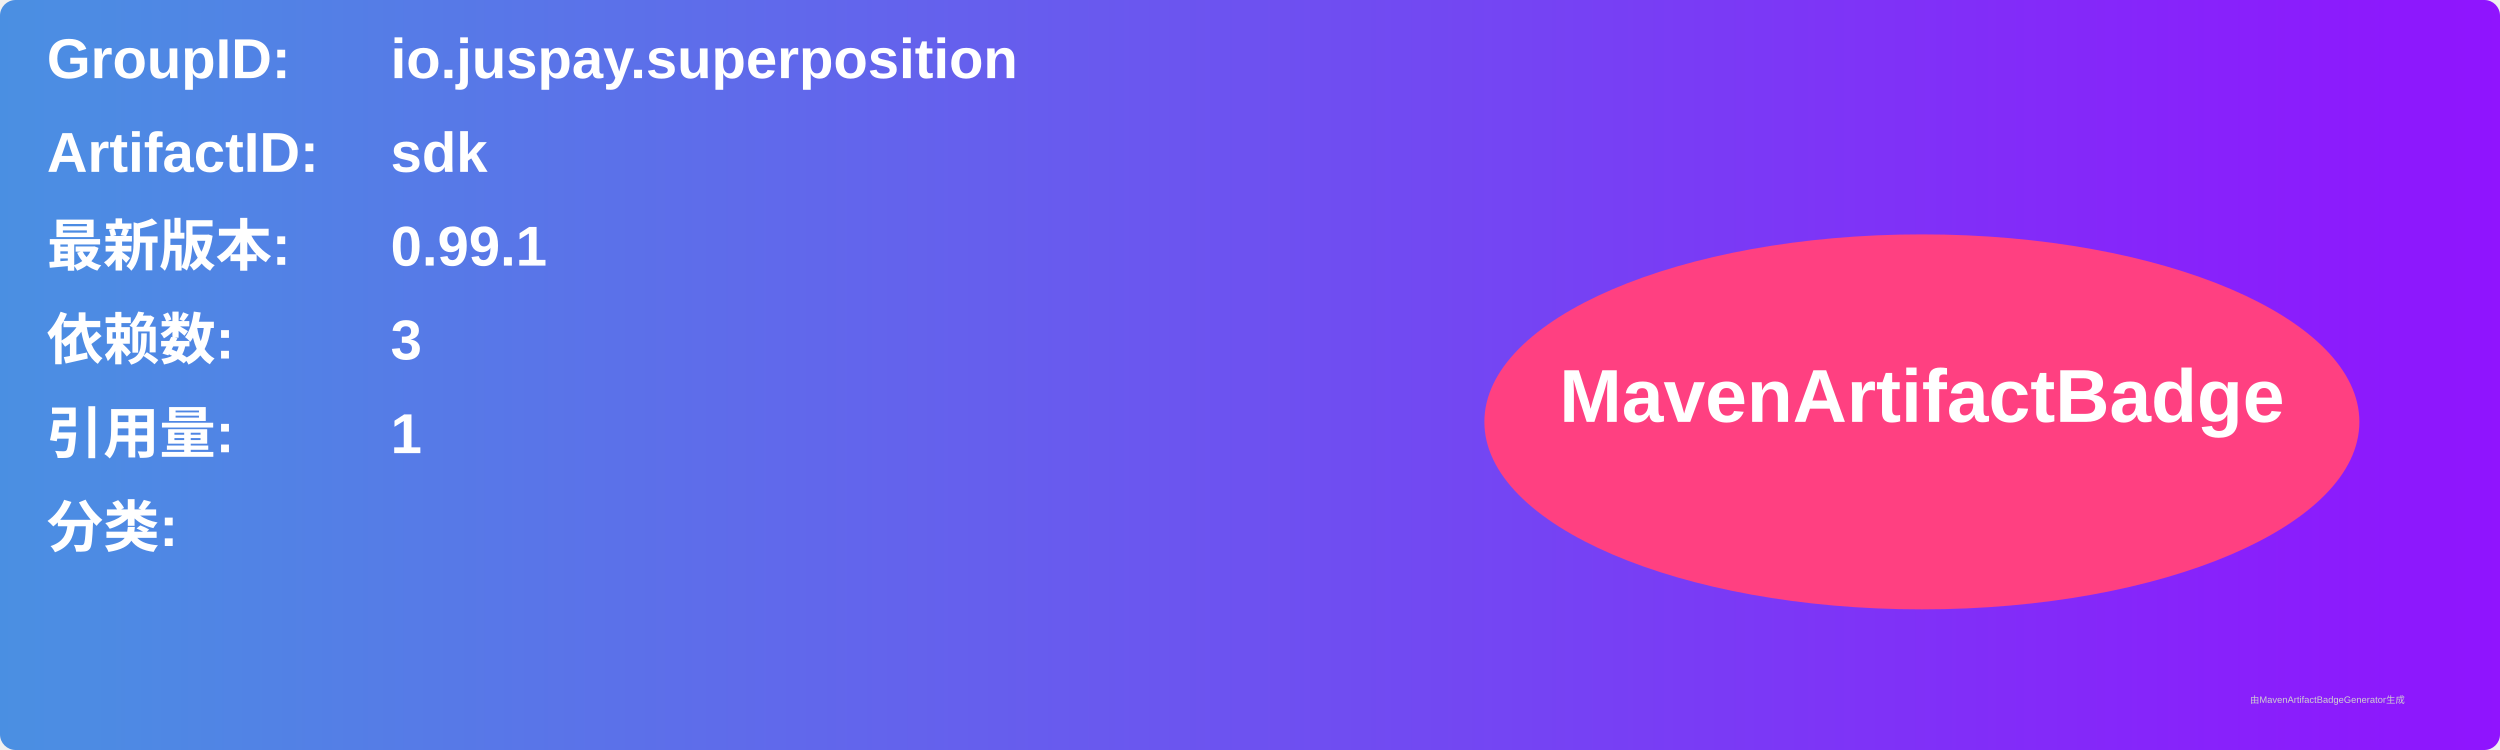
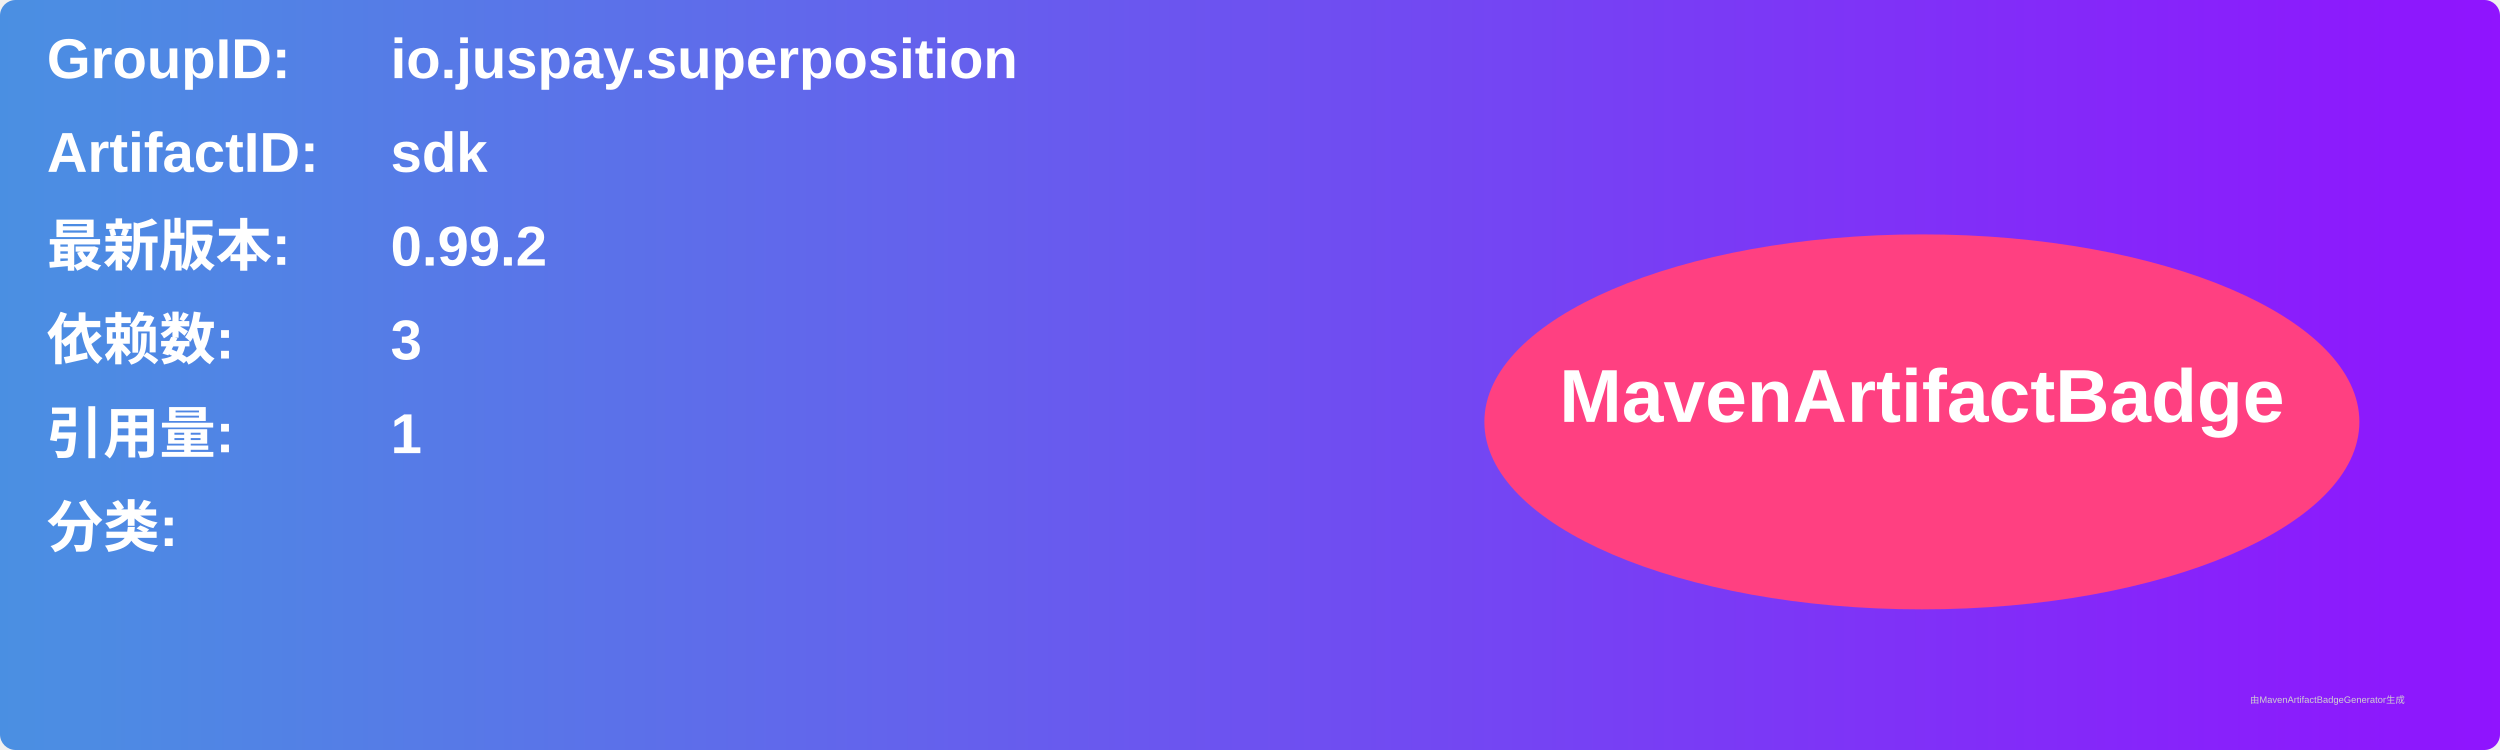
<svg xmlns="http://www.w3.org/2000/svg" width="800" height="240" viewBox="0 0 800 240">
  <linearGradient id="grad" x1="0%" y1="0%" x2="100%" y2="0%">
    <stop offset="0%" stop-color="#4a90e2" />
    <stop offset="100%" stop-color="#9013fe" />
  </linearGradient>
  <rect width="100%" height="100%" rx="5" ry="5" fill="url(#grad)" />
  <g transform="translate(15, 15)">
    <text x="0" y="10" font-family="Arial" font-size="18" fill="white" font-weight="bold" width="260">GroupID:</text>
    <text x="110" y="10" font-family="Arial" font-size="18" fill="white" font-weight="bold" width="460">io.juspay.superposition</text>
    <text x="0" y="40" font-family="Arial" font-size="18" fill="white" font-weight="bold" width="260">ArtifactID:</text>
    <text x="110" y="40" font-family="Arial" font-size="18" fill="white" font-weight="bold" width="460">sdk</text>
    <text x="0" y="70" font-family="Arial" font-size="18" fill="white" font-weight="bold">最新版本:</text>
    <text x="110" y="70" font-family="Arial" font-size="18" fill="white" font-weight="bold">
-       <tspan font-weight="bold">0.99.1</tspan>
+       <tspan font-weight="bold">0.99.2</tspan>
    </text>
    <text x="0" y="100" font-family="Arial" font-size="18" fill="white" font-weight="bold">依赖数: </text>
    <text x="110" y="100" font-family="Arial" font-size="18" fill="white">
      <tspan font-weight="bold">3</tspan>
    </text>
    <text x="0" y="130" font-family="Arial" font-size="18" fill="white" font-weight="bold">引用量: </text>
    <text x="110" y="130" font-family="Arial" font-size="18" fill="white">
      <tspan font-weight="bold">1</tspan>
    </text>
    <text x="0" y="160" font-family="Arial" font-size="18" fill="white" font-weight="bold">分类:</text>
    <text x="10" y="190" font-family="Arial" font-size="10" fill="white">
      <tspan font-weight="bold" />
    </text>
    <ellipse cx="600" cy="120" rx="140" ry="60" fill="#ff4081" />
    <text x="600" y="120" text-anchor="middle" font-family="Arial" font-size="24" fill="white" font-weight="bold">MavenArtifactBadge</text>
  </g>
  <text x="720" y="225" font-family="Arial" font-size="3" fill="#d0d0d0">由MavenArtifactBadgeGenerator生成</text>
</svg>
